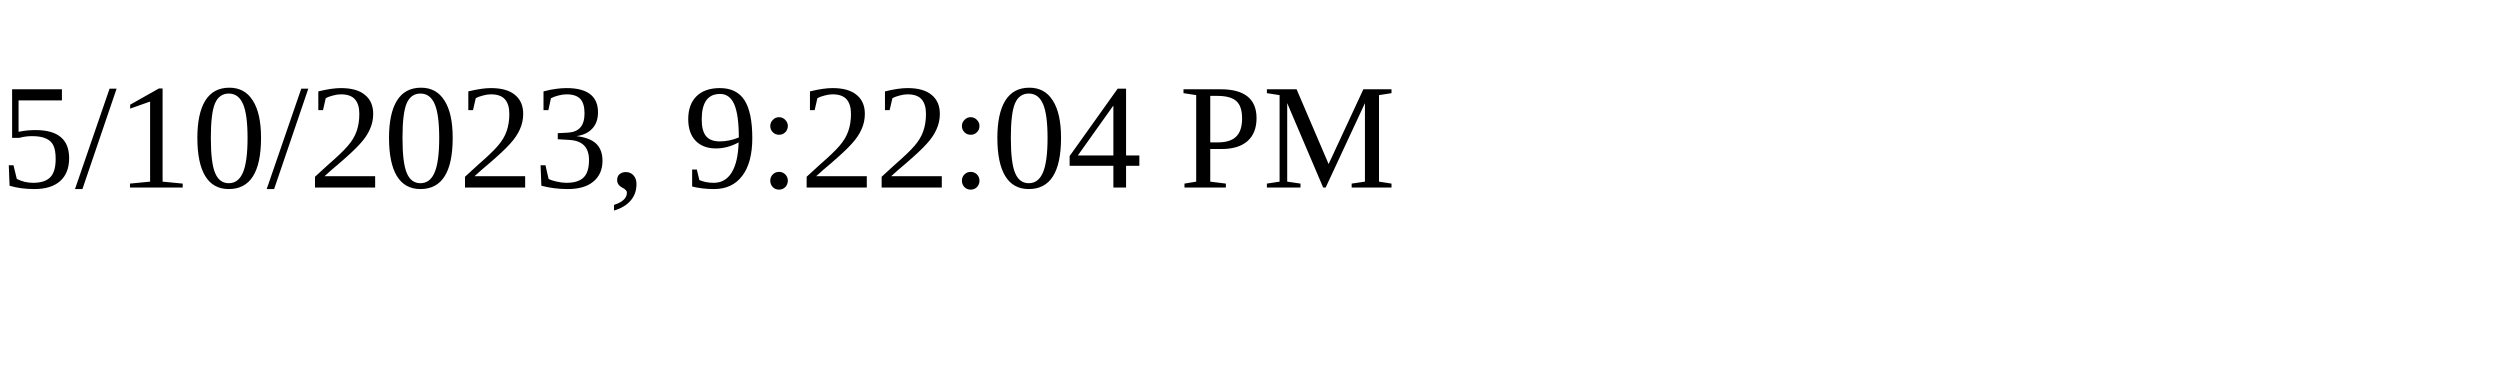
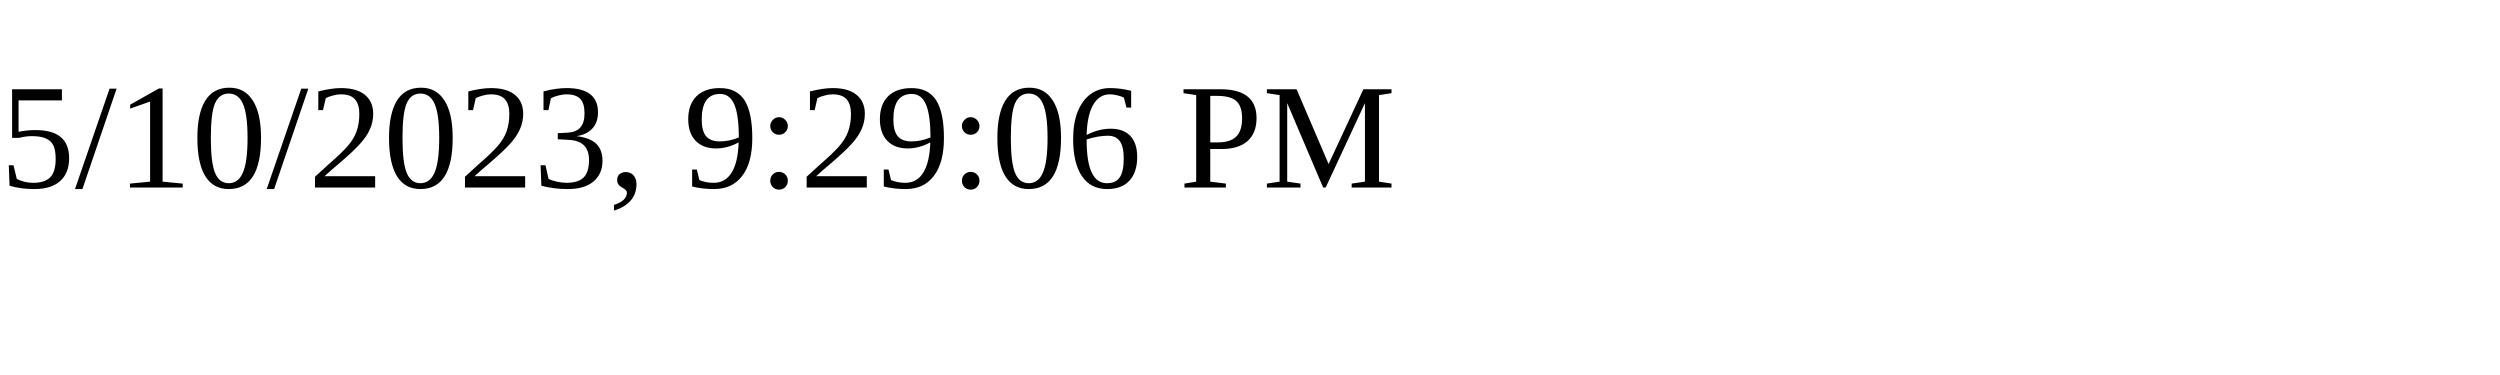
<svg xmlns="http://www.w3.org/2000/svg" height="30" width="200">
-   <text x="0" y="15">5/10/2023, 9:22:04 PM</text>
+   <text x="0" y="15">5/10/2023, 9:29:06 PM</text>
</svg>
